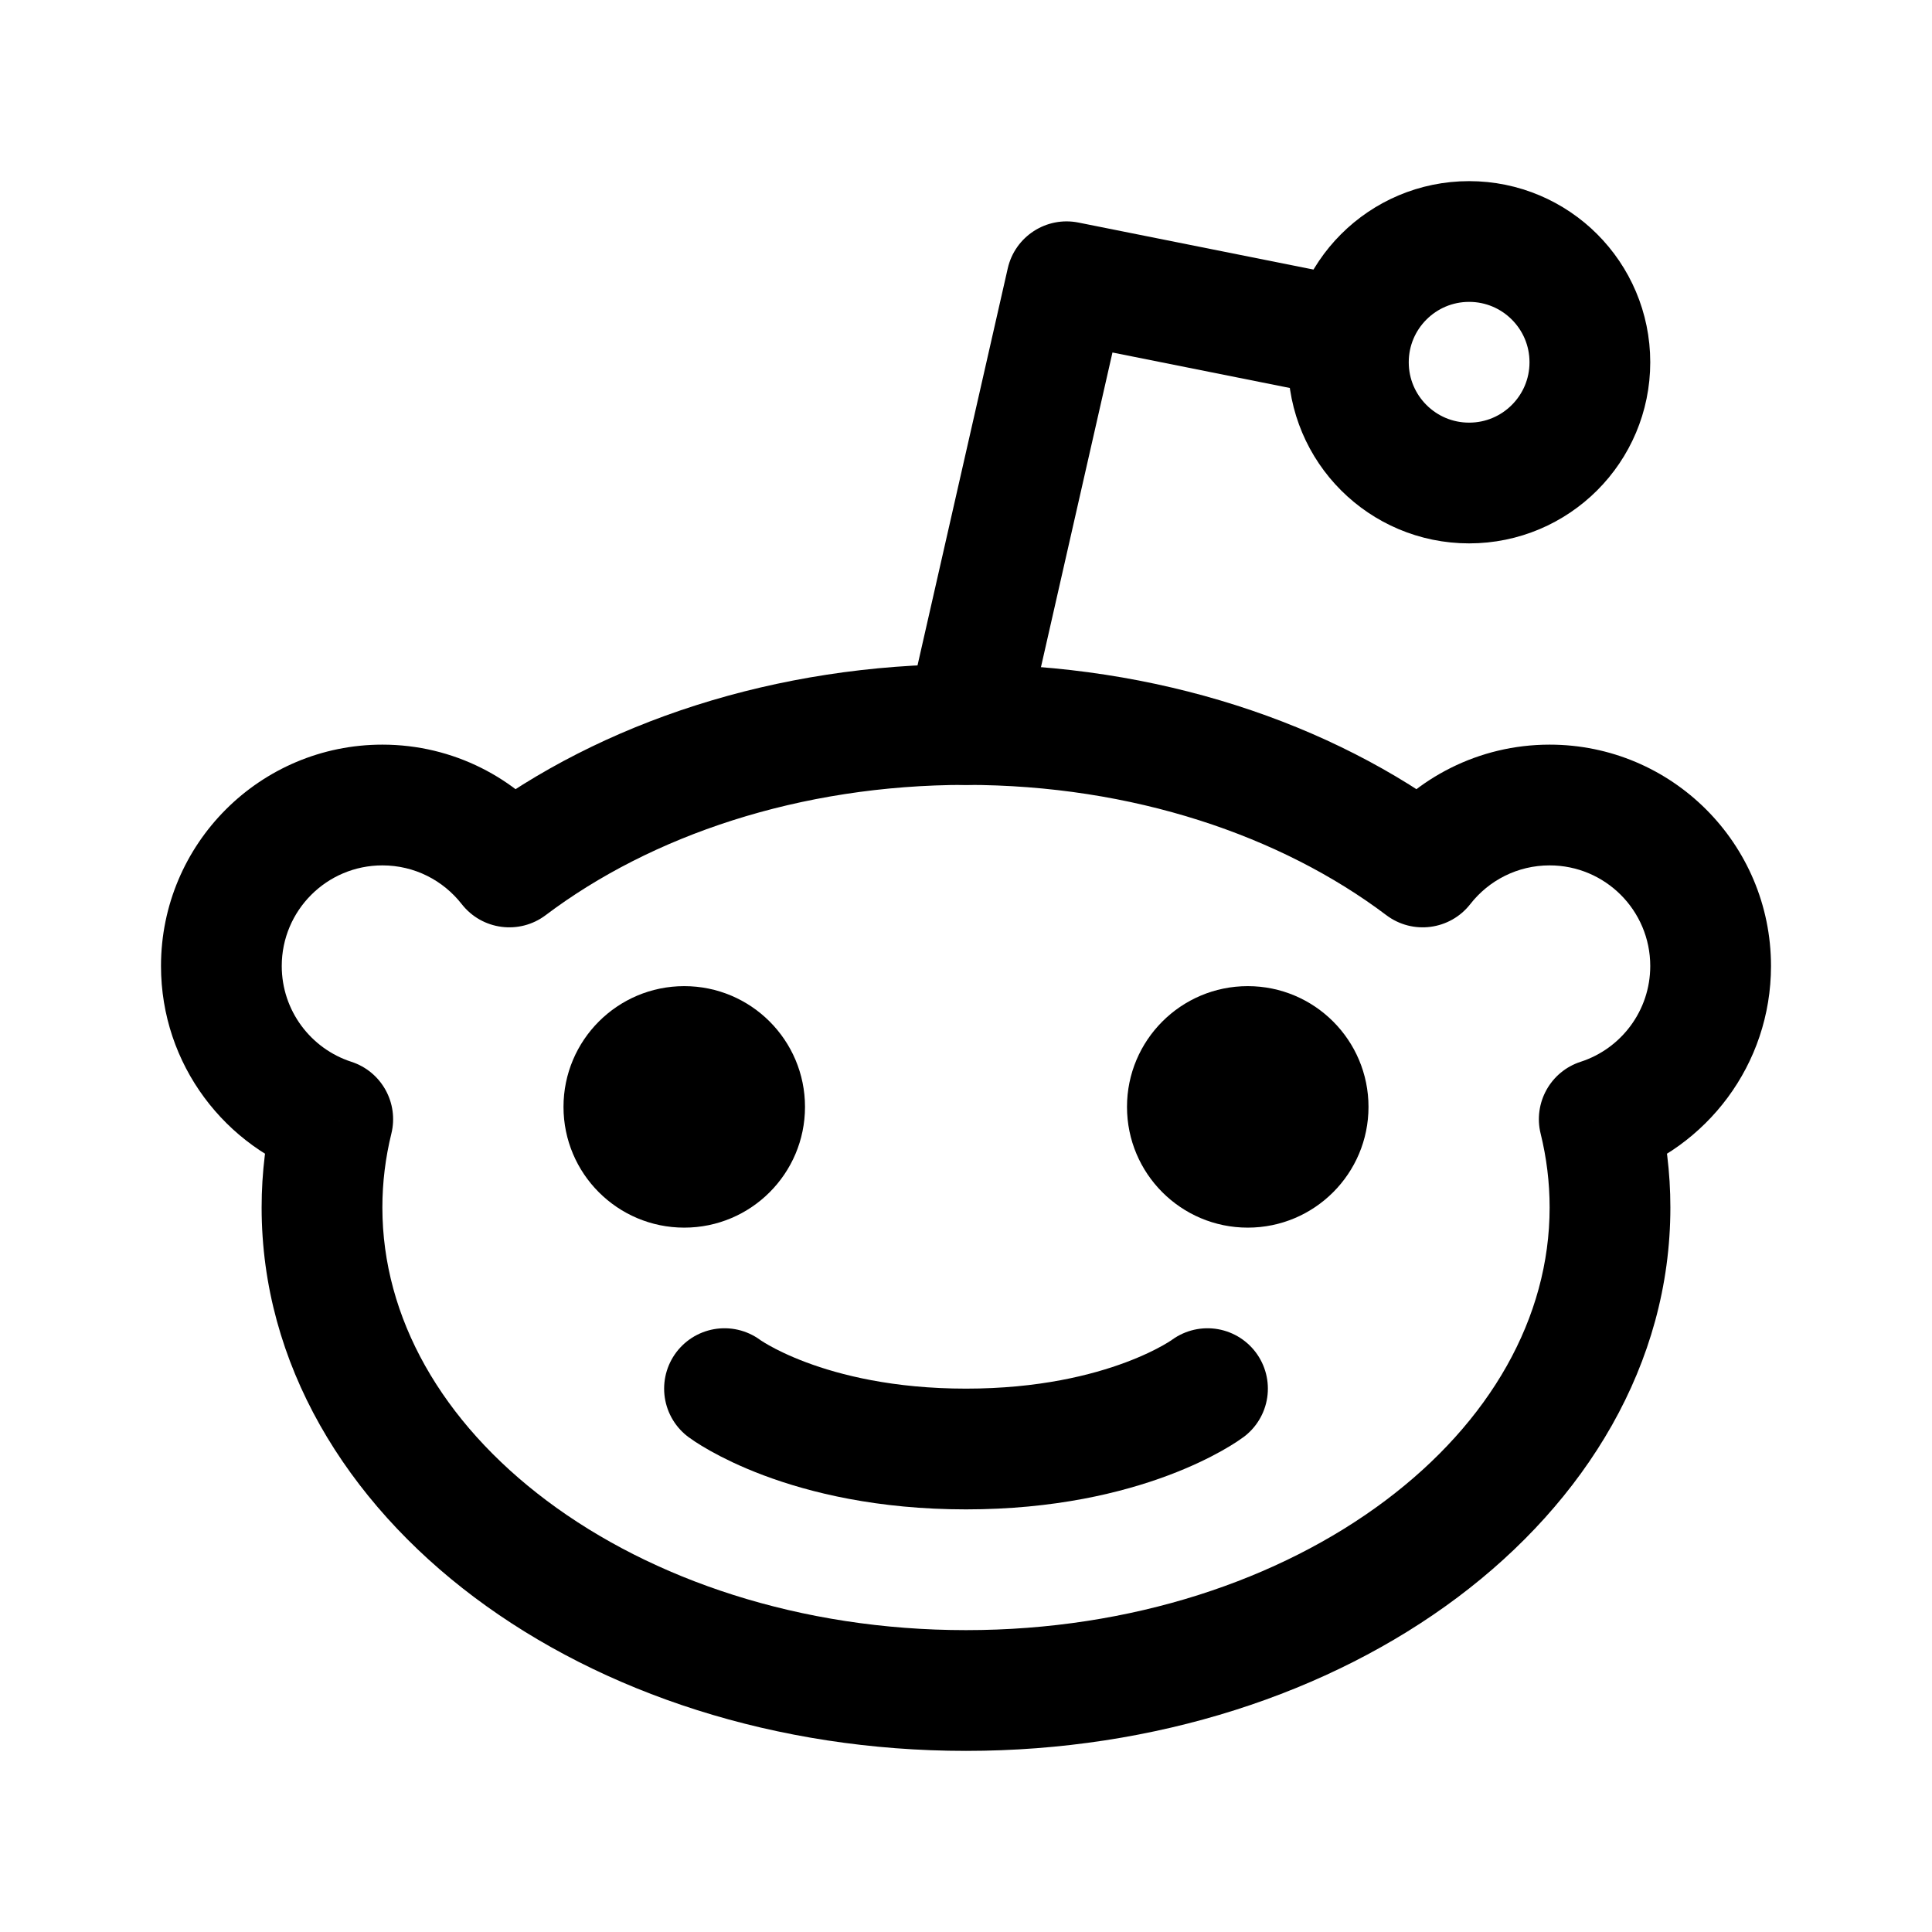
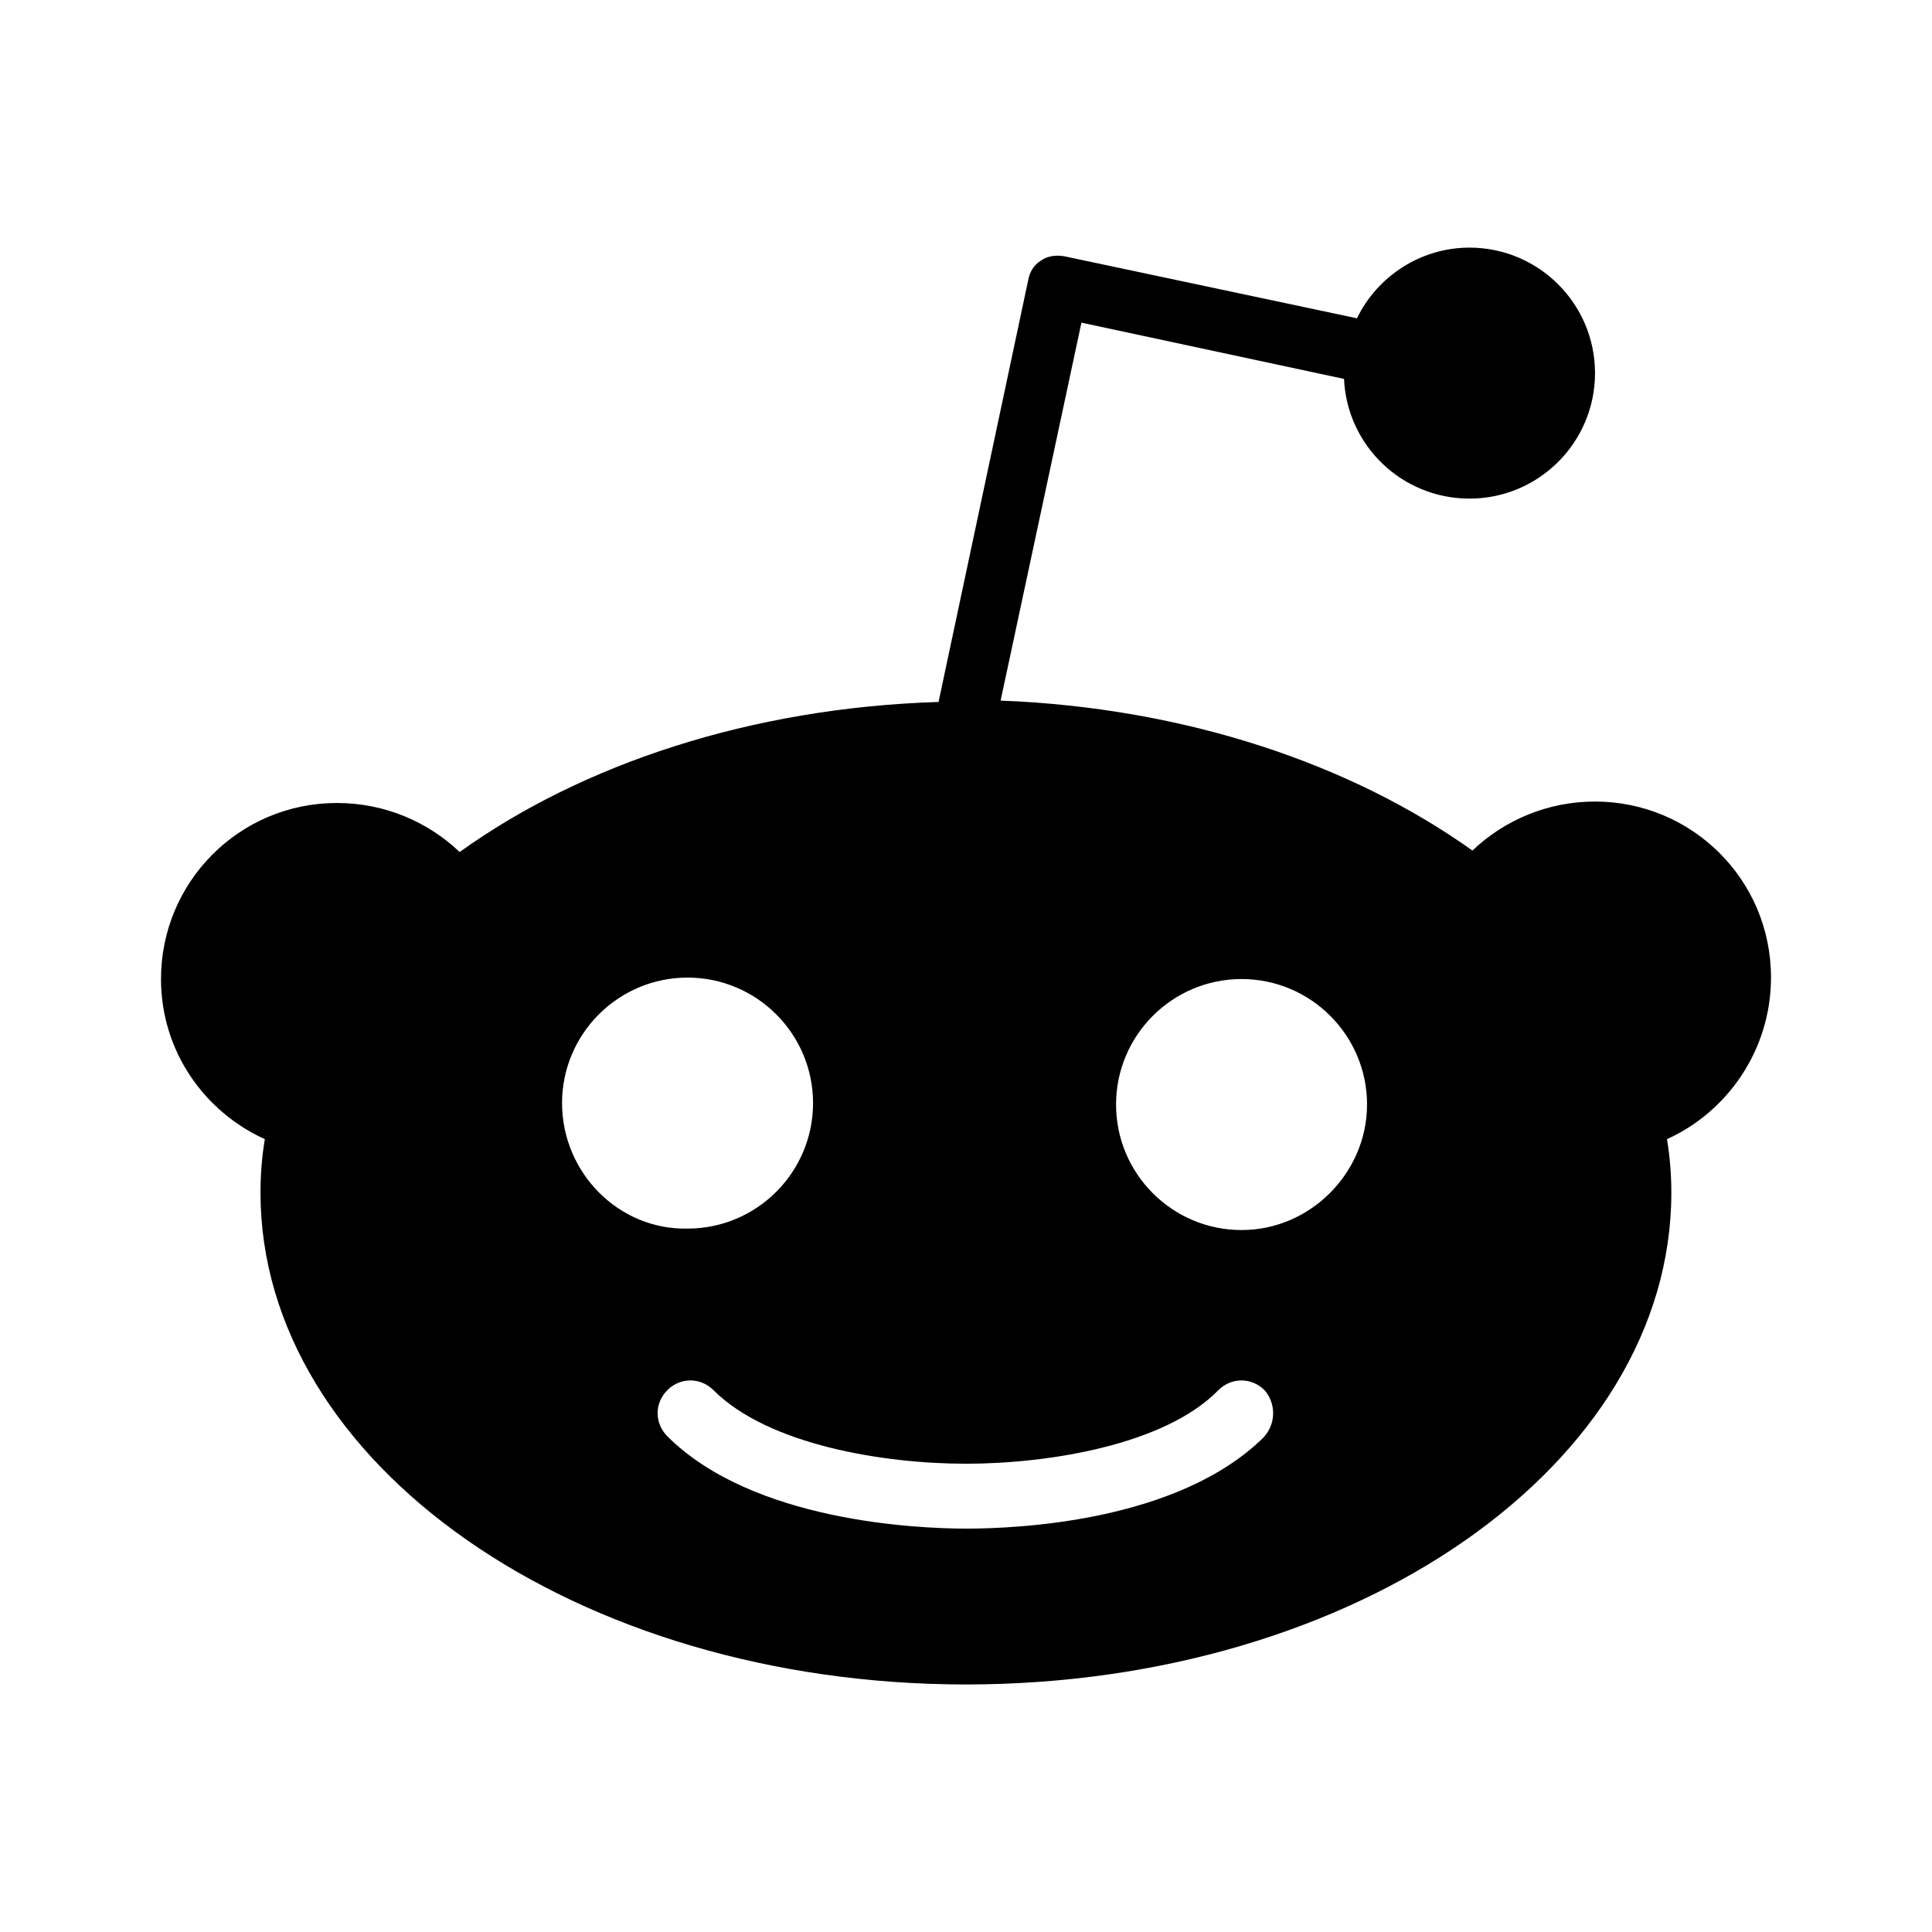
- <svg xmlns="http://www.w3.org/2000/svg" width="192" height="192" viewBox="0 0 192 192" fill="none">
-   <path d="M33.067 111.226L38.893 112.661C39.645 109.605 37.909 106.487 34.915 105.518L33.067 111.226ZM50.615 86.158L45.887 89.852C47.903 92.432 51.614 92.919 54.228 90.948L50.615 86.158ZM141.385 86.158L137.772 90.948C140.386 92.919 144.097 92.432 146.113 89.852L141.385 86.158ZM158.933 111.226L157.085 105.518C154.091 106.487 152.354 109.605 153.107 112.661L158.933 111.226ZM96 174.001C114.846 174.001 132.138 168.279 144.855 158.742C157.573 149.203 166 135.568 166 120.001H154C154 130.944 148.1 141.308 137.655 149.142C127.208 156.977 112.5 162.001 96 162.001V174.001ZM26 120.001C26 135.568 34.427 149.203 47.145 158.742C59.862 168.279 77.154 174.001 96 174.001V162.001C79.5 162.001 64.792 156.977 54.345 149.142C43.9 141.308 38 130.944 38 120.001H26ZM27.241 109.791C26.427 113.097 26 116.512 26 120.001H38C38 117.496 38.306 115.045 38.893 112.661L27.241 109.791ZM16 96.001C16 105.794 22.394 114.077 31.219 116.934L34.915 105.518C30.895 104.216 28 100.439 28 96.001H16ZM38 74.001C25.85 74.001 16 83.851 16 96.001H28C28 90.478 32.477 86.001 38 86.001V74.001ZM55.343 82.464C51.326 77.323 45.05 74.001 38 74.001V86.001C41.2 86.001 44.047 87.497 45.887 89.852L55.343 82.464ZM96 66.001C77.084 66.001 59.732 71.765 47.002 81.368L54.228 90.948C64.682 83.063 79.437 78.001 96 78.001V66.001ZM144.998 81.368C132.268 71.765 114.916 66.001 96 66.001V78.001C112.563 78.001 127.318 83.063 137.772 90.948L144.998 81.368ZM146.113 89.852C147.953 87.497 150.8 86.001 154 86.001V74.001C146.95 74.001 140.674 77.323 136.657 82.464L146.113 89.852ZM154 86.001C159.523 86.001 164 90.478 164 96.001H176C176 83.851 166.15 74.001 154 74.001V86.001ZM164 96.001C164 100.439 161.105 104.216 157.085 105.518L160.781 116.934C169.606 114.077 176 105.794 176 96.001H164ZM166 120.001C166 116.512 165.573 113.097 164.759 109.791L153.107 112.661C153.694 115.045 154 117.496 154 120.001H166Z" fill="black" />
-   <circle cx="68" cy="110.001" r="12" fill="black" />
-   <circle cx="124" cy="110.001" r="12" fill="black" />
-   <path d="M120 138.001C120 138.001 112 144.001 96 144.001C80 144.001 72 138.001 72 138.001" stroke="black" stroke-width="12" stroke-linecap="round" />
-   <circle cx="146" cy="36.001" r="12" stroke="black" stroke-width="12" />
-   <path fill-rule="evenodd" clip-rule="evenodd" d="M107.177 22.118C103.987 21.48 100.87 23.5 100.149 26.671L90.149 70.671C89.415 73.903 91.439 77.118 94.67 77.852C97.901 78.586 101.116 76.562 101.851 73.331L110.555 35.031L134.629 39.846C134.221 38.639 134 37.346 134 36.001C134 32.965 135.127 30.193 136.986 28.079L107.177 22.118Z" fill="black" />
+ <svg xmlns="http://www.w3.org/2000/svg" width="24" height="24" viewBox="0 0 24 24" fill="none" version="1.1" id="svg4">
+   <defs id="defs8" />
+   <path d="m 22,12.143 c 0,-1.219 -0.986,-2.186 -2.186,-2.186 -0.591,0 -1.129,0.233 -1.523,0.609 C 16.785,9.491 14.724,8.792 12.43,8.703 l 1.004,-4.695 3.262,0.699 c 0.036,0.824 0.717,1.487 1.559,1.487 0.86,0 1.559,-0.699 1.559,-1.559 0,-0.86 -0.699,-1.559 -1.559,-1.559 -0.609,0 -1.147,0.358 -1.398,0.878 l -3.638,-0.771 c -0.108,-0.018 -0.215,0 -0.287,0.054 -0.09,0.054 -0.143,0.143 -0.161,0.251 L 11.659,8.72 C 9.33,8.792 7.233,9.491 5.71,10.584 5.315,10.208 4.778,9.975 4.186,9.975 2.968,9.975 2,10.961 2,12.161 2,13.057 2.538,13.81 3.29,14.151 c -0.036,0.215 -0.054,0.43 -0.054,0.663 0,3.369 3.925,6.111 8.763,6.111 4.839,0 8.763,-2.724 8.763,-6.111 0,-0.215 -0.018,-0.448 -0.054,-0.663 C 21.462,13.81 22,13.039 22,12.143 Z M 6.982,13.703 c 0,-0.86 0.699,-1.559 1.559,-1.559 0.86,0 1.559,0.699 1.559,1.559 0,0.86 -0.699,1.559 -1.559,1.559 C 7.681,15.28 6.982,14.563 6.982,13.703 Z m 8.728,4.14 C 14.634,18.918 12.591,18.989 12,18.989 c -0.609,0 -2.652,-0.09 -3.71,-1.147 -0.161,-0.161 -0.161,-0.412 0,-0.573 0.161,-0.161 0.412,-0.161 0.573,0 0.681,0.681 2.115,0.914 3.136,0.914 1.022,0 2.473,-0.233 3.136,-0.914 0.161,-0.161 0.412,-0.161 0.573,0 0.143,0.161 0.143,0.412 0,0.573 z m -0.287,-2.563 c -0.86,0 -1.559,-0.699 -1.559,-1.559 0,-0.86 0.699,-1.559 1.559,-1.559 0.86,0 1.559,0.699 1.559,1.559 0,0.842 -0.699,1.559 -1.559,1.559 z" fill="#000000" id="path2" style="stroke-width:0.909" />
</svg>
